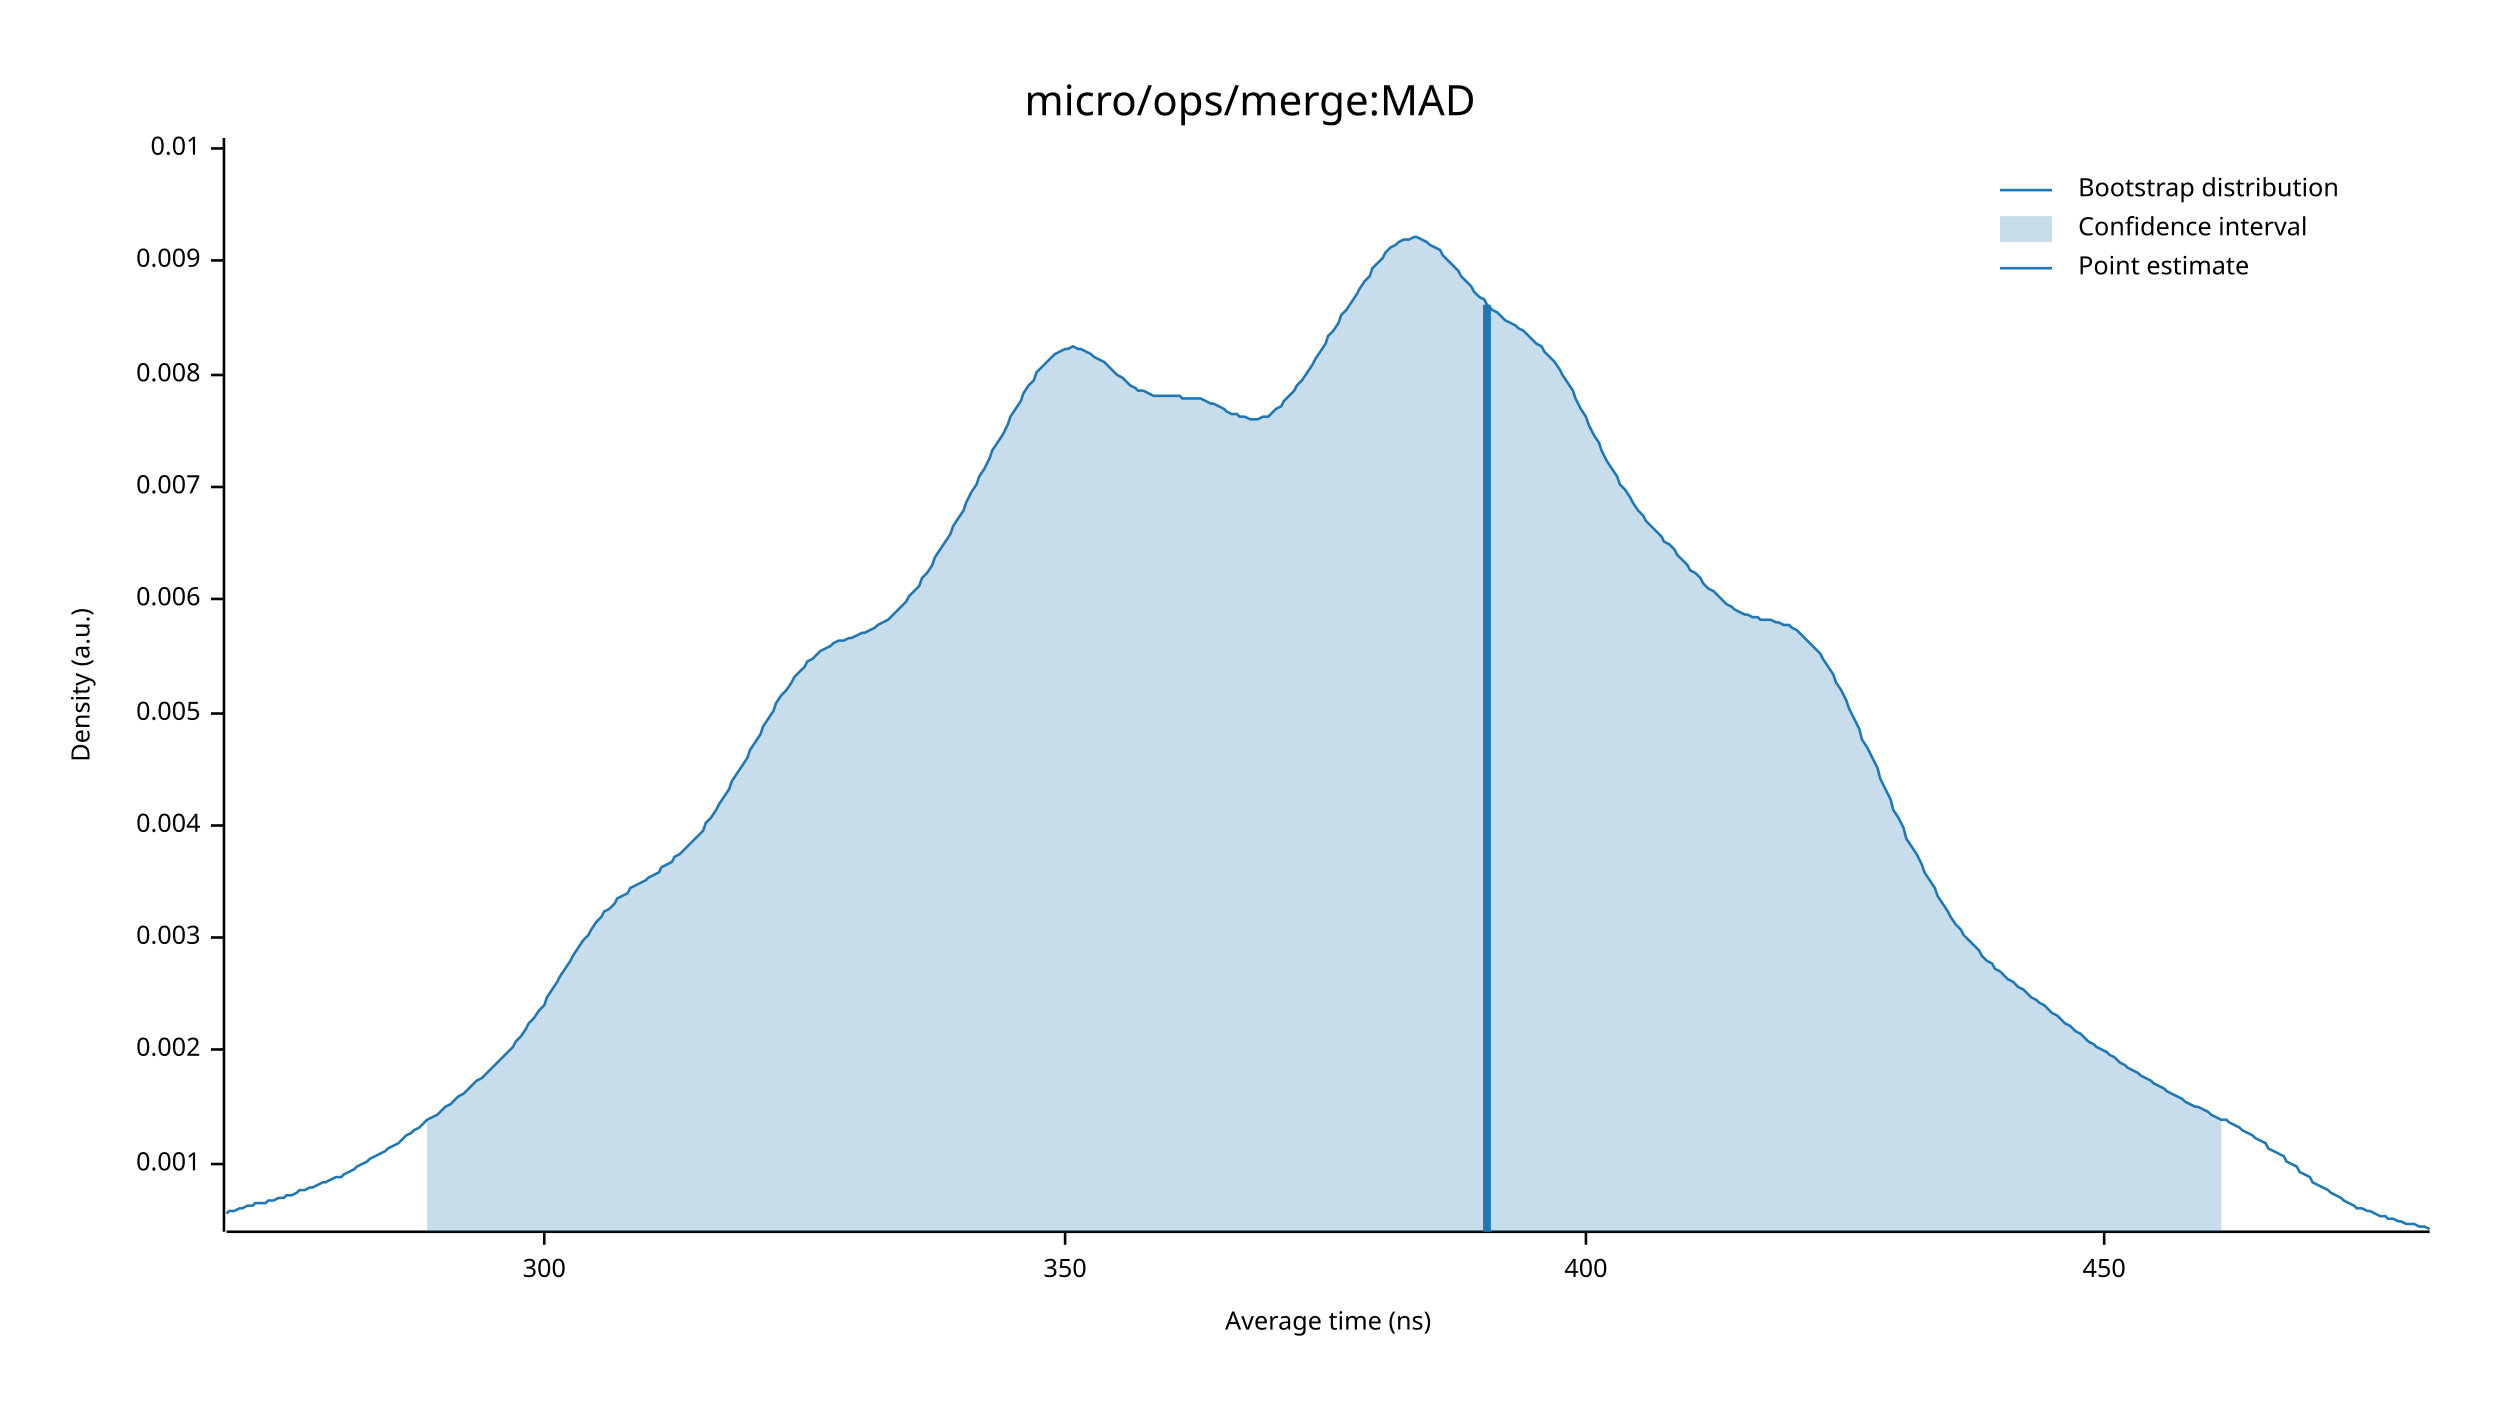
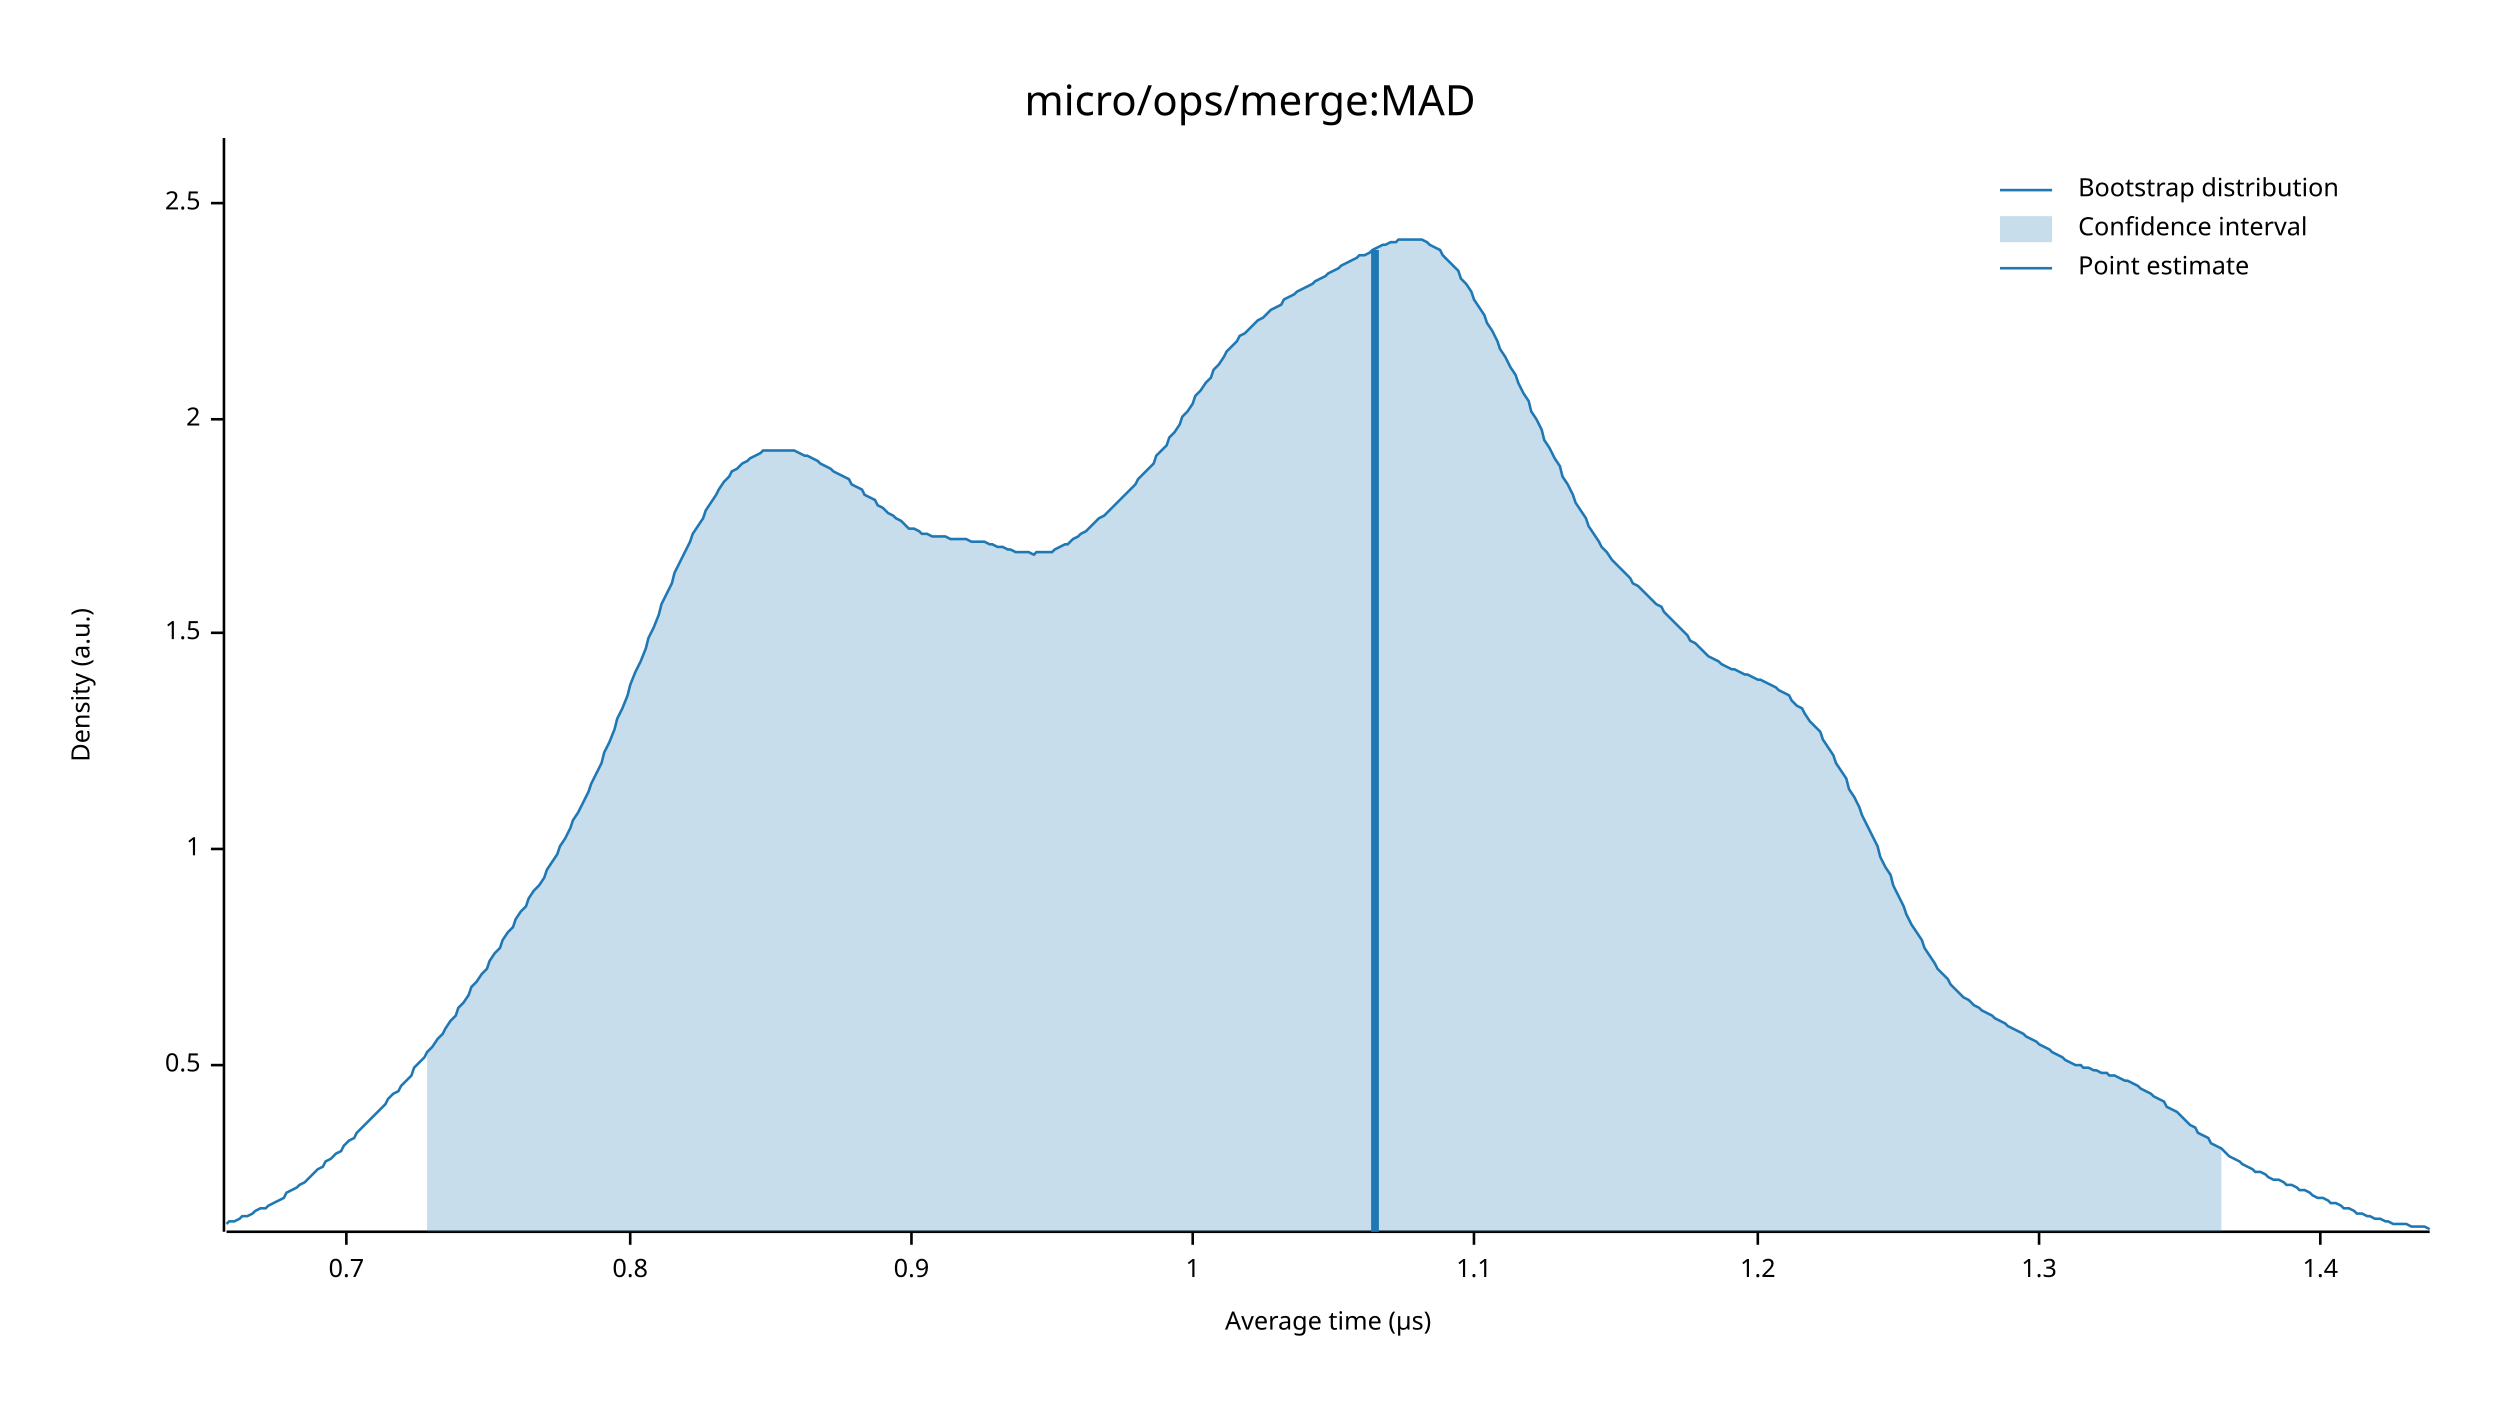
<svg xmlns="http://www.w3.org/2000/svg" width="960" height="540" viewBox="0 0 960 540">
  <text x="480" y="32" dy="0.76em" text-anchor="middle" font-family="sans-serif" font-size="16.129" opacity="1" fill="#000000">
micro/ops/merge:MAD
</text>
  <text x="27" y="263" dy="0.76em" text-anchor="middle" font-family="sans-serif" font-size="9.677" opacity="1" fill="#000000" transform="rotate(270, 27, 263)">
Density (a.u.)
</text>
  <text x="510" y="513" dy="-0.5ex" text-anchor="middle" font-family="sans-serif" font-size="9.677" opacity="1" fill="#000000">
- Average time (ns)
+ Average time (µs)
</text>
  <polyline fill="none" opacity="1" stroke="#000000" stroke-width="1" points="86,53 86,473 " />
-   <text x="77" y="447" dy="0.5ex" text-anchor="end" font-family="sans-serif" font-size="9.677" opacity="1" fill="#000000">
- 0.001
+   <text x="77" y="409" dy="0.5ex" text-anchor="end" font-family="sans-serif" font-size="9.677" opacity="1" fill="#000000">
+ 0.5
</text>
-   <polyline fill="none" opacity="1" stroke="#000000" stroke-width="1" points="81,447 86,447 " />
-   <text x="77" y="403" dy="0.5ex" text-anchor="end" font-family="sans-serif" font-size="9.677" opacity="1" fill="#000000">
- 0.002
+   <polyline fill="none" opacity="1" stroke="#000000" stroke-width="1" points="81,409 86,409 " />
+   <text x="77" y="326" dy="0.5ex" text-anchor="end" font-family="sans-serif" font-size="9.677" opacity="1" fill="#000000">
+ 1
</text>
-   <polyline fill="none" opacity="1" stroke="#000000" stroke-width="1" points="81,403 86,403 " />
-   <text x="77" y="360" dy="0.5ex" text-anchor="end" font-family="sans-serif" font-size="9.677" opacity="1" fill="#000000">
- 0.003
+   <polyline fill="none" opacity="1" stroke="#000000" stroke-width="1" points="81,326 86,326 " />
+   <text x="77" y="243" dy="0.5ex" text-anchor="end" font-family="sans-serif" font-size="9.677" opacity="1" fill="#000000">
+ 1.5
</text>
-   <polyline fill="none" opacity="1" stroke="#000000" stroke-width="1" points="81,360 86,360 " />
-   <text x="77" y="317" dy="0.5ex" text-anchor="end" font-family="sans-serif" font-size="9.677" opacity="1" fill="#000000">
- 0.004
+   <polyline fill="none" opacity="1" stroke="#000000" stroke-width="1" points="81,243 86,243 " />
+   <text x="77" y="161" dy="0.5ex" text-anchor="end" font-family="sans-serif" font-size="9.677" opacity="1" fill="#000000">
+ 2
</text>
-   <polyline fill="none" opacity="1" stroke="#000000" stroke-width="1" points="81,317 86,317 " />
-   <text x="77" y="274" dy="0.5ex" text-anchor="end" font-family="sans-serif" font-size="9.677" opacity="1" fill="#000000">
- 0.005
+   <polyline fill="none" opacity="1" stroke="#000000" stroke-width="1" points="81,161 86,161 " />
+   <text x="77" y="78" dy="0.5ex" text-anchor="end" font-family="sans-serif" font-size="9.677" opacity="1" fill="#000000">
+ 2.5
</text>
-   <polyline fill="none" opacity="1" stroke="#000000" stroke-width="1" points="81,274 86,274 " />
-   <text x="77" y="230" dy="0.5ex" text-anchor="end" font-family="sans-serif" font-size="9.677" opacity="1" fill="#000000">
- 0.006
+   <polyline fill="none" opacity="1" stroke="#000000" stroke-width="1" points="81,78 86,78 " />
+   <polyline fill="none" opacity="1" stroke="#000000" stroke-width="1" points="87,473 933,473 " />
+   <text x="133" y="483" dy="0.76em" text-anchor="middle" font-family="sans-serif" font-size="9.677" opacity="1" fill="#000000">
+ 0.7
</text>
-   <polyline fill="none" opacity="1" stroke="#000000" stroke-width="1" points="81,230 86,230 " />
-   <text x="77" y="187" dy="0.5ex" text-anchor="end" font-family="sans-serif" font-size="9.677" opacity="1" fill="#000000">
- 0.007
+   <polyline fill="none" opacity="1" stroke="#000000" stroke-width="1" points="133,473 133,478 " />
+   <text x="242" y="483" dy="0.76em" text-anchor="middle" font-family="sans-serif" font-size="9.677" opacity="1" fill="#000000">
+ 0.8
</text>
-   <polyline fill="none" opacity="1" stroke="#000000" stroke-width="1" points="81,187 86,187 " />
-   <text x="77" y="144" dy="0.5ex" text-anchor="end" font-family="sans-serif" font-size="9.677" opacity="1" fill="#000000">
- 0.008
+   <polyline fill="none" opacity="1" stroke="#000000" stroke-width="1" points="242,473 242,478 " />
+   <text x="350" y="483" dy="0.76em" text-anchor="middle" font-family="sans-serif" font-size="9.677" opacity="1" fill="#000000">
+ 0.9
</text>
-   <polyline fill="none" opacity="1" stroke="#000000" stroke-width="1" points="81,144 86,144 " />
-   <text x="77" y="100" dy="0.5ex" text-anchor="end" font-family="sans-serif" font-size="9.677" opacity="1" fill="#000000">
- 0.009
+   <polyline fill="none" opacity="1" stroke="#000000" stroke-width="1" points="350,473 350,478 " />
+   <text x="458" y="483" dy="0.76em" text-anchor="middle" font-family="sans-serif" font-size="9.677" opacity="1" fill="#000000">
+ 1
</text>
-   <polyline fill="none" opacity="1" stroke="#000000" stroke-width="1" points="81,100 86,100 " />
-   <text x="77" y="57" dy="0.5ex" text-anchor="end" font-family="sans-serif" font-size="9.677" opacity="1" fill="#000000">
- 0.01
+   <polyline fill="none" opacity="1" stroke="#000000" stroke-width="1" points="458,473 458,478 " />
+   <text x="566" y="483" dy="0.76em" text-anchor="middle" font-family="sans-serif" font-size="9.677" opacity="1" fill="#000000">
+ 1.1
</text>
-   <polyline fill="none" opacity="1" stroke="#000000" stroke-width="1" points="81,57 86,57 " />
-   <polyline fill="none" opacity="1" stroke="#000000" stroke-width="1" points="87,473 933,473 " />
-   <text x="209" y="483" dy="0.76em" text-anchor="middle" font-family="sans-serif" font-size="9.677" opacity="1" fill="#000000">
- 300
+   <polyline fill="none" opacity="1" stroke="#000000" stroke-width="1" points="566,473 566,478 " />
+   <text x="675" y="483" dy="0.76em" text-anchor="middle" font-family="sans-serif" font-size="9.677" opacity="1" fill="#000000">
+ 1.2
</text>
-   <polyline fill="none" opacity="1" stroke="#000000" stroke-width="1" points="209,473 209,478 " />
-   <text x="409" y="483" dy="0.76em" text-anchor="middle" font-family="sans-serif" font-size="9.677" opacity="1" fill="#000000">
- 350
+   <polyline fill="none" opacity="1" stroke="#000000" stroke-width="1" points="675,473 675,478 " />
+   <text x="783" y="483" dy="0.76em" text-anchor="middle" font-family="sans-serif" font-size="9.677" opacity="1" fill="#000000">
+ 1.3
</text>
-   <polyline fill="none" opacity="1" stroke="#000000" stroke-width="1" points="409,473 409,478 " />
-   <text x="609" y="483" dy="0.76em" text-anchor="middle" font-family="sans-serif" font-size="9.677" opacity="1" fill="#000000">
- 400
+   <polyline fill="none" opacity="1" stroke="#000000" stroke-width="1" points="783,473 783,478 " />
+   <text x="891" y="483" dy="0.76em" text-anchor="middle" font-family="sans-serif" font-size="9.677" opacity="1" fill="#000000">
+ 1.4
</text>
-   <polyline fill="none" opacity="1" stroke="#000000" stroke-width="1" points="609,473 609,478 " />
-   <text x="808" y="483" dy="0.76em" text-anchor="middle" font-family="sans-serif" font-size="9.677" opacity="1" fill="#000000">
- 450
- </text>
-   <polyline fill="none" opacity="1" stroke="#000000" stroke-width="1" points="808,473 808,478 " />
-   <polyline fill="none" opacity="1" stroke="#1F78B4" stroke-width="1" points="87,466 88,465 90,465 92,464 93,464 95,463 97,463 98,462 100,462 102,462 103,461 105,461 107,460 109,460 110,459 112,459 114,458 115,457 117,457 119,456 120,456 122,455 124,454 125,454 127,453 129,452 131,452 132,451 134,450 136,449 137,448 139,447 141,446 142,445 144,444 146,443 148,442 149,441 151,440 153,439 154,438 156,436 158,435 159,434 161,433 163,431 164,430 166,429 168,428 170,426 171,425 173,424 175,422 176,421 178,420 180,418 181,417 183,415 185,414 187,412 188,411 190,409 192,407 193,406 195,404 197,402 198,400 200,398 202,395 203,393 205,391 207,388 209,386 210,383 212,380 214,377 215,375 217,372 219,369 220,367 222,364 224,361 226,359 227,357 229,354 231,352 232,350 234,349 236,347 237,345 239,344 241,343 242,341 244,340 246,339 248,338 249,337 251,336 253,335 254,333 256,332 258,331 259,329 261,328 263,326 265,324 266,323 268,321 270,319 271,316 273,314 275,311 276,309 278,306 280,303 281,300 283,297 285,294 287,291 288,288 290,285 292,282 293,279 295,276 297,273 298,270 300,267 302,265 304,262 305,260 307,258 309,256 310,254 312,253 314,251 315,250 317,249 319,248 320,247 322,246 324,246 326,245 327,245 329,244 331,243 332,243 334,242 336,241 337,240 339,239 341,238 343,236 344,235 346,233 348,231 349,229 351,227 353,225 354,222 356,220 358,217 359,214 361,211 363,208 365,205 366,202 368,199 370,196 371,193 373,189 375,186 376,183 378,180 380,176 381,173 383,170 385,167 387,163 388,160 390,157 392,154 393,151 395,148 397,146 398,143 400,141 402,139 404,137 405,136 407,135 409,134 410,134 412,133 414,134 415,134 417,135 419,136 420,137 422,138 424,139 426,141 427,142 429,144 431,145 432,146 434,148 436,149 437,150 439,150 441,151 443,152 444,152 446,152 448,152 449,152 451,152 453,152 454,153 456,153 458,153 459,153 461,153 463,154 465,155 466,155 468,156 470,157 471,158 473,159 475,159 476,160 478,160 480,161 482,161 483,161 485,160 487,160 488,159 490,157 492,156 493,154 495,152 497,150 498,148 500,146 502,143 504,140 505,138 507,135 509,132 510,129 512,127 514,124 515,121 517,119 519,116 521,113 522,111 524,108 526,106 527,103 529,101 531,99 532,97 534,95 536,94 537,93 539,92 541,92 543,91 544,91 546,92 548,93 549,94 551,95 553,96 554,98 556,100 558,102 560,104 561,106 563,108 565,110 566,112 568,114 570,115 571,117 573,119 575,120 576,121 578,123 580,124 582,125 583,126 585,127 587,129 588,130 590,132 592,133 593,135 595,137 597,139 599,142 600,144 602,147 604,150 605,153 607,157 609,160 610,163 612,167 614,170 615,173 617,177 619,180 621,183 622,186 624,188 626,191 627,193 629,196 631,198 632,200 634,202 636,204 638,206 639,208 641,209 643,211 644,213 646,215 648,217 649,219 651,220 653,222 654,224 656,226 658,227 660,229 661,230 663,232 665,233 666,234 668,235 670,236 671,236 673,237 675,237 676,238 678,238 680,238 682,239 683,239 685,240 687,240 688,241 690,242 692,244 693,245 695,247 697,249 699,251 700,253 702,256 704,259 705,262 707,265 709,269 710,272 712,276 714,280 715,284 717,287 719,291 721,295 722,299 724,303 726,307 727,311 729,314 731,318 732,322 734,325 736,328 738,332 739,335 741,338 743,341 744,344 746,347 748,350 749,352 751,355 753,357 754,359 756,361 758,363 760,365 761,367 763,369 765,370 766,372 768,373 770,375 771,376 773,377 775,379 777,380 778,381 780,383 782,384 783,385 785,386 787,388 788,389 790,390 792,392 793,393 795,394 797,396 799,397 800,398 802,400 804,401 805,402 807,403 809,404 810,405 812,406 814,408 816,409 817,410 819,411 821,412 822,413 824,414 826,415 827,416 829,417 831,418 832,419 834,420 836,421 838,422 839,423 841,424 843,425 844,425 846,426 848,427 849,428 851,429 853,430 855,430 856,431 858,432 860,433 861,434 863,435 865,436 866,437 868,438 870,439 871,441 873,442 875,443 877,444 878,446 880,447 882,448 883,450 885,451 887,452 888,454 890,455 892,456 894,457 895,458 897,459 899,460 900,461 902,462 904,463 905,464 907,464 909,465 910,465 912,466 914,467 916,467 917,468 919,468 921,469 922,469 924,470 926,470 927,470 929,471 931,471 933,472 " />
-   <polygon opacity="0.25" fill="#1F78B4" points="164,430 166,429 168,428 170,426 171,425 173,424 175,422 176,421 178,420 180,418 181,417 183,415 185,414 187,412 188,411 190,409 192,407 193,406 195,404 197,402 198,400 200,398 202,395 203,393 205,391 207,388 209,386 210,383 212,380 214,377 215,375 217,372 219,369 220,367 222,364 224,361 226,359 227,357 229,354 231,352 232,350 234,349 236,347 237,345 239,344 241,343 242,341 244,340 246,339 248,338 249,337 251,336 253,335 254,333 256,332 258,331 259,329 261,328 263,326 265,324 266,323 268,321 270,319 271,316 273,314 275,311 276,309 278,306 280,303 281,300 283,297 285,294 287,291 288,288 290,285 292,282 293,279 295,276 297,273 298,270 300,267 302,265 304,262 305,260 307,258 309,256 310,254 312,253 314,251 315,250 317,249 319,248 320,247 322,246 324,246 326,245 327,245 329,244 331,243 332,243 334,242 336,241 337,240 339,239 341,238 343,236 344,235 346,233 348,231 349,229 351,227 353,225 354,222 356,220 358,217 359,214 361,211 363,208 365,205 366,202 368,199 370,196 371,193 373,189 375,186 376,183 378,180 380,176 381,173 383,170 385,167 387,163 388,160 390,157 392,154 393,151 395,148 397,146 398,143 400,141 402,139 404,137 405,136 407,135 409,134 410,134 412,133 414,134 415,134 417,135 419,136 420,137 422,138 424,139 426,141 427,142 429,144 431,145 432,146 434,148 436,149 437,150 439,150 441,151 443,152 444,152 446,152 448,152 449,152 451,152 453,152 454,153 456,153 458,153 459,153 461,153 463,154 465,155 466,155 468,156 470,157 471,158 473,159 475,159 476,160 478,160 480,161 482,161 483,161 485,160 487,160 488,159 490,157 492,156 493,154 495,152 497,150 498,148 500,146 502,143 504,140 505,138 507,135 509,132 510,129 512,127 514,124 515,121 517,119 519,116 521,113 522,111 524,108 526,106 527,103 529,101 531,99 532,97 534,95 536,94 537,93 539,92 541,92 543,91 544,91 546,92 548,93 549,94 551,95 553,96 554,98 556,100 558,102 560,104 561,106 563,108 565,110 566,112 568,114 570,115 571,117 573,119 575,120 576,121 578,123 580,124 582,125 583,126 585,127 587,129 588,130 590,132 592,133 593,135 595,137 597,139 599,142 600,144 602,147 604,150 605,153 607,157 609,160 610,163 612,167 614,170 615,173 617,177 619,180 621,183 622,186 624,188 626,191 627,193 629,196 631,198 632,200 634,202 636,204 638,206 639,208 641,209 643,211 644,213 646,215 648,217 649,219 651,220 653,222 654,224 656,226 658,227 660,229 661,230 663,232 665,233 666,234 668,235 670,236 671,236 673,237 675,237 676,238 678,238 680,238 682,239 683,239 685,240 687,240 688,241 690,242 692,244 693,245 695,247 697,249 699,251 700,253 702,256 704,259 705,262 707,265 709,269 710,272 712,276 714,280 715,284 717,287 719,291 721,295 722,299 724,303 726,307 727,311 729,314 731,318 732,322 734,325 736,328 738,332 739,335 741,338 743,341 744,344 746,347 748,350 749,352 751,355 753,357 754,359 756,361 758,363 760,365 761,367 763,369 765,370 766,372 768,373 770,375 771,376 773,377 775,379 777,380 778,381 780,383 782,384 783,385 785,386 787,388 788,389 790,390 792,392 793,393 795,394 797,396 799,397 800,398 802,400 804,401 805,402 807,403 809,404 810,405 812,406 814,408 816,409 817,410 819,411 821,412 822,413 824,414 826,415 827,416 829,417 831,418 832,419 834,420 836,421 838,422 839,423 841,424 843,425 844,425 846,426 848,427 849,428 851,429 853,430 853,473 164,473 " />
-   <polyline fill="none" opacity="1" stroke="#1F78B4" stroke-width="3" points="571,473 571,117 " />
+   <polyline fill="none" opacity="1" stroke="#000000" stroke-width="1" points="891,473 891,478 " />
+   <polyline fill="none" opacity="1" stroke="#1F78B4" stroke-width="1" points="87,470 88,469 90,469 92,468 93,467 95,467 97,466 98,465 100,464 102,464 103,463 105,462 107,461 109,460 110,458 112,457 114,456 115,455 117,454 119,452 120,451 122,449 124,448 125,446 127,445 129,443 131,442 132,440 134,438 136,437 137,435 139,433 141,431 142,430 144,428 146,426 148,424 149,422 151,420 153,419 154,417 156,415 158,413 159,410 161,408 163,406 164,404 166,402 168,399 170,397 171,395 173,392 175,390 176,387 178,385 180,382 181,379 183,377 185,374 187,372 188,369 190,366 192,364 193,361 195,358 197,356 198,353 200,350 202,348 203,345 205,342 207,340 209,337 210,334 212,331 214,328 215,325 217,322 219,318 220,315 222,312 224,308 226,304 227,301 229,297 231,293 232,289 234,285 236,280 237,276 239,272 241,267 242,263 244,258 246,254 248,249 249,245 251,241 253,236 254,232 256,228 258,224 259,220 261,216 263,212 265,208 266,205 268,202 270,199 271,196 273,193 275,190 276,188 278,185 280,183 281,181 283,180 285,178 287,177 288,176 290,175 292,174 293,173 295,173 297,173 298,173 300,173 302,173 304,173 305,173 307,174 309,175 310,175 312,176 314,177 315,178 317,179 319,180 320,181 322,182 324,183 326,184 327,186 329,187 331,188 332,190 334,191 336,192 337,194 339,195 341,197 343,198 344,199 346,200 348,202 349,203 351,203 353,204 354,205 356,205 358,206 359,206 361,206 363,206 365,207 366,207 368,207 370,207 371,207 373,208 375,208 376,208 378,208 380,209 381,209 383,210 385,210 387,211 388,211 390,212 392,212 393,212 395,212 397,213 398,212 400,212 402,212 404,212 405,211 407,210 409,209 410,209 412,207 414,206 415,205 417,204 419,202 420,201 422,199 424,198 426,196 427,195 429,193 431,191 432,190 434,188 436,186 437,184 439,182 441,180 443,178 444,175 446,173 448,171 449,168 451,166 453,163 454,160 456,158 458,155 459,152 461,150 463,147 465,145 466,142 468,140 470,137 471,135 473,133 475,131 476,129 478,128 480,126 482,124 483,123 485,122 487,120 488,119 490,118 492,117 493,115 495,114 497,113 498,112 500,111 502,110 504,109 505,108 507,107 509,106 510,105 512,104 514,103 515,102 517,101 519,100 521,99 522,98 524,98 526,97 527,96 529,95 531,94 532,94 534,93 536,93 537,92 539,92 541,92 543,92 544,92 546,92 548,93 549,94 551,95 553,96 554,98 556,100 558,102 560,104 561,107 563,109 565,112 566,115 568,118 570,121 571,124 573,127 575,131 576,134 578,137 580,141 582,144 583,147 585,151 587,154 588,158 590,161 592,165 593,169 595,172 597,176 599,179 600,183 602,186 604,190 605,193 607,196 609,199 610,202 612,205 614,208 615,210 617,212 619,215 621,217 622,218 624,220 626,222 627,224 629,225 631,227 632,228 634,230 636,232 638,233 639,235 641,237 643,239 644,240 646,242 648,244 649,246 651,247 653,249 654,250 656,252 658,253 660,254 661,255 663,256 665,257 666,257 668,258 670,259 671,259 673,260 675,261 676,261 678,262 680,263 682,264 683,265 685,266 687,267 688,269 690,271 692,272 693,274 695,277 697,279 699,281 700,284 702,287 704,290 705,293 707,296 709,299 710,303 712,306 714,310 715,313 717,317 719,321 721,325 722,329 724,333 726,336 727,340 729,344 731,348 732,351 734,355 736,358 738,361 739,364 741,367 743,370 744,372 746,374 748,376 749,378 751,380 753,382 754,383 756,384 758,386 760,387 761,388 763,389 765,390 766,391 768,392 770,393 771,394 773,395 775,396 777,397 778,398 780,399 782,400 783,401 785,402 787,403 788,404 790,405 792,406 793,407 795,408 797,409 799,409 800,410 802,410 804,411 805,411 807,412 809,412 810,413 812,413 814,414 816,415 817,415 819,416 821,417 822,418 824,419 826,420 827,421 829,422 831,423 832,425 834,426 836,427 838,429 839,430 841,432 843,433 844,435 846,436 848,437 849,439 851,440 853,441 855,443 856,444 858,445 860,446 861,447 863,448 865,449 866,450 868,450 870,451 871,452 873,453 875,453 877,454 878,455 880,455 882,456 883,457 885,457 887,458 888,459 890,460 892,460 894,461 895,462 897,462 899,463 900,464 902,464 904,465 905,466 907,466 909,467 910,467 912,468 914,468 916,469 917,469 919,470 921,470 922,470 924,470 926,471 927,471 929,471 931,471 933,472 " />
+   <polygon opacity="0.25" fill="#1F78B4" points="164,404 166,402 168,399 170,397 171,395 173,392 175,390 176,387 178,385 180,382 181,379 183,377 185,374 187,372 188,369 190,366 192,364 193,361 195,358 197,356 198,353 200,350 202,348 203,345 205,342 207,340 209,337 210,334 212,331 214,328 215,325 217,322 219,318 220,315 222,312 224,308 226,304 227,301 229,297 231,293 232,289 234,285 236,280 237,276 239,272 241,267 242,263 244,258 246,254 248,249 249,245 251,241 253,236 254,232 256,228 258,224 259,220 261,216 263,212 265,208 266,205 268,202 270,199 271,196 273,193 275,190 276,188 278,185 280,183 281,181 283,180 285,178 287,177 288,176 290,175 292,174 293,173 295,173 297,173 298,173 300,173 302,173 304,173 305,173 307,174 309,175 310,175 312,176 314,177 315,178 317,179 319,180 320,181 322,182 324,183 326,184 327,186 329,187 331,188 332,190 334,191 336,192 337,194 339,195 341,197 343,198 344,199 346,200 348,202 349,203 351,203 353,204 354,205 356,205 358,206 359,206 361,206 363,206 365,207 366,207 368,207 370,207 371,207 373,208 375,208 376,208 378,208 380,209 381,209 383,210 385,210 387,211 388,211 390,212 392,212 393,212 395,212 397,213 398,212 400,212 402,212 404,212 405,211 407,210 409,209 410,209 412,207 414,206 415,205 417,204 419,202 420,201 422,199 424,198 426,196 427,195 429,193 431,191 432,190 434,188 436,186 437,184 439,182 441,180 443,178 444,175 446,173 448,171 449,168 451,166 453,163 454,160 456,158 458,155 459,152 461,150 463,147 465,145 466,142 468,140 470,137 471,135 473,133 475,131 476,129 478,128 480,126 482,124 483,123 485,122 487,120 488,119 490,118 492,117 493,115 495,114 497,113 498,112 500,111 502,110 504,109 505,108 507,107 509,106 510,105 512,104 514,103 515,102 517,101 519,100 521,99 522,98 524,98 526,97 527,96 529,95 531,94 532,94 534,93 536,93 537,92 539,92 541,92 543,92 544,92 546,92 548,93 549,94 551,95 553,96 554,98 556,100 558,102 560,104 561,107 563,109 565,112 566,115 568,118 570,121 571,124 573,127 575,131 576,134 578,137 580,141 582,144 583,147 585,151 587,154 588,158 590,161 592,165 593,169 595,172 597,176 599,179 600,183 602,186 604,190 605,193 607,196 609,199 610,202 612,205 614,208 615,210 617,212 619,215 621,217 622,218 624,220 626,222 627,224 629,225 631,227 632,228 634,230 636,232 638,233 639,235 641,237 643,239 644,240 646,242 648,244 649,246 651,247 653,249 654,250 656,252 658,253 660,254 661,255 663,256 665,257 666,257 668,258 670,259 671,259 673,260 675,261 676,261 678,262 680,263 682,264 683,265 685,266 687,267 688,269 690,271 692,272 693,274 695,277 697,279 699,281 700,284 702,287 704,290 705,293 707,296 709,299 710,303 712,306 714,310 715,313 717,317 719,321 721,325 722,329 724,333 726,336 727,340 729,344 731,348 732,351 734,355 736,358 738,361 739,364 741,367 743,370 744,372 746,374 748,376 749,378 751,380 753,382 754,383 756,384 758,386 760,387 761,388 763,389 765,390 766,391 768,392 770,393 771,394 773,395 775,396 777,397 778,398 780,399 782,400 783,401 785,402 787,403 788,404 790,405 792,406 793,407 795,408 797,409 799,409 800,410 802,410 804,411 805,411 807,412 809,412 810,413 812,413 814,414 816,415 817,415 819,416 821,417 822,418 824,419 826,420 827,421 829,422 831,423 832,425 834,426 836,427 838,429 839,430 841,432 843,433 844,435 846,436 848,437 849,439 851,440 853,441 853,473 164,473 " />
+   <polyline fill="none" opacity="1" stroke="#1F78B4" stroke-width="3" points="528,473 528,96 " />
  <text x="798" y="68" dy="0.76em" text-anchor="start" font-family="sans-serif" font-size="9.677" opacity="1" fill="#000000">
Bootstrap distribution
</text>
  <text x="798" y="83" dy="0.76em" text-anchor="start" font-family="sans-serif" font-size="9.677" opacity="1" fill="#000000">
Confidence interval
</text>
  <text x="798" y="98" dy="0.76em" text-anchor="start" font-family="sans-serif" font-size="9.677" opacity="1" fill="#000000">
Point estimate
</text>
  <polyline fill="none" opacity="1" stroke="#1F78B4" stroke-width="1" points="768,73 788,73 " />
  <rect x="768" y="83" width="20" height="10" opacity="0.25" fill="#1F78B4" stroke="none" />
  <polyline fill="none" opacity="1" stroke="#1F78B4" stroke-width="1" points="768,103 788,103 " />
</svg>
